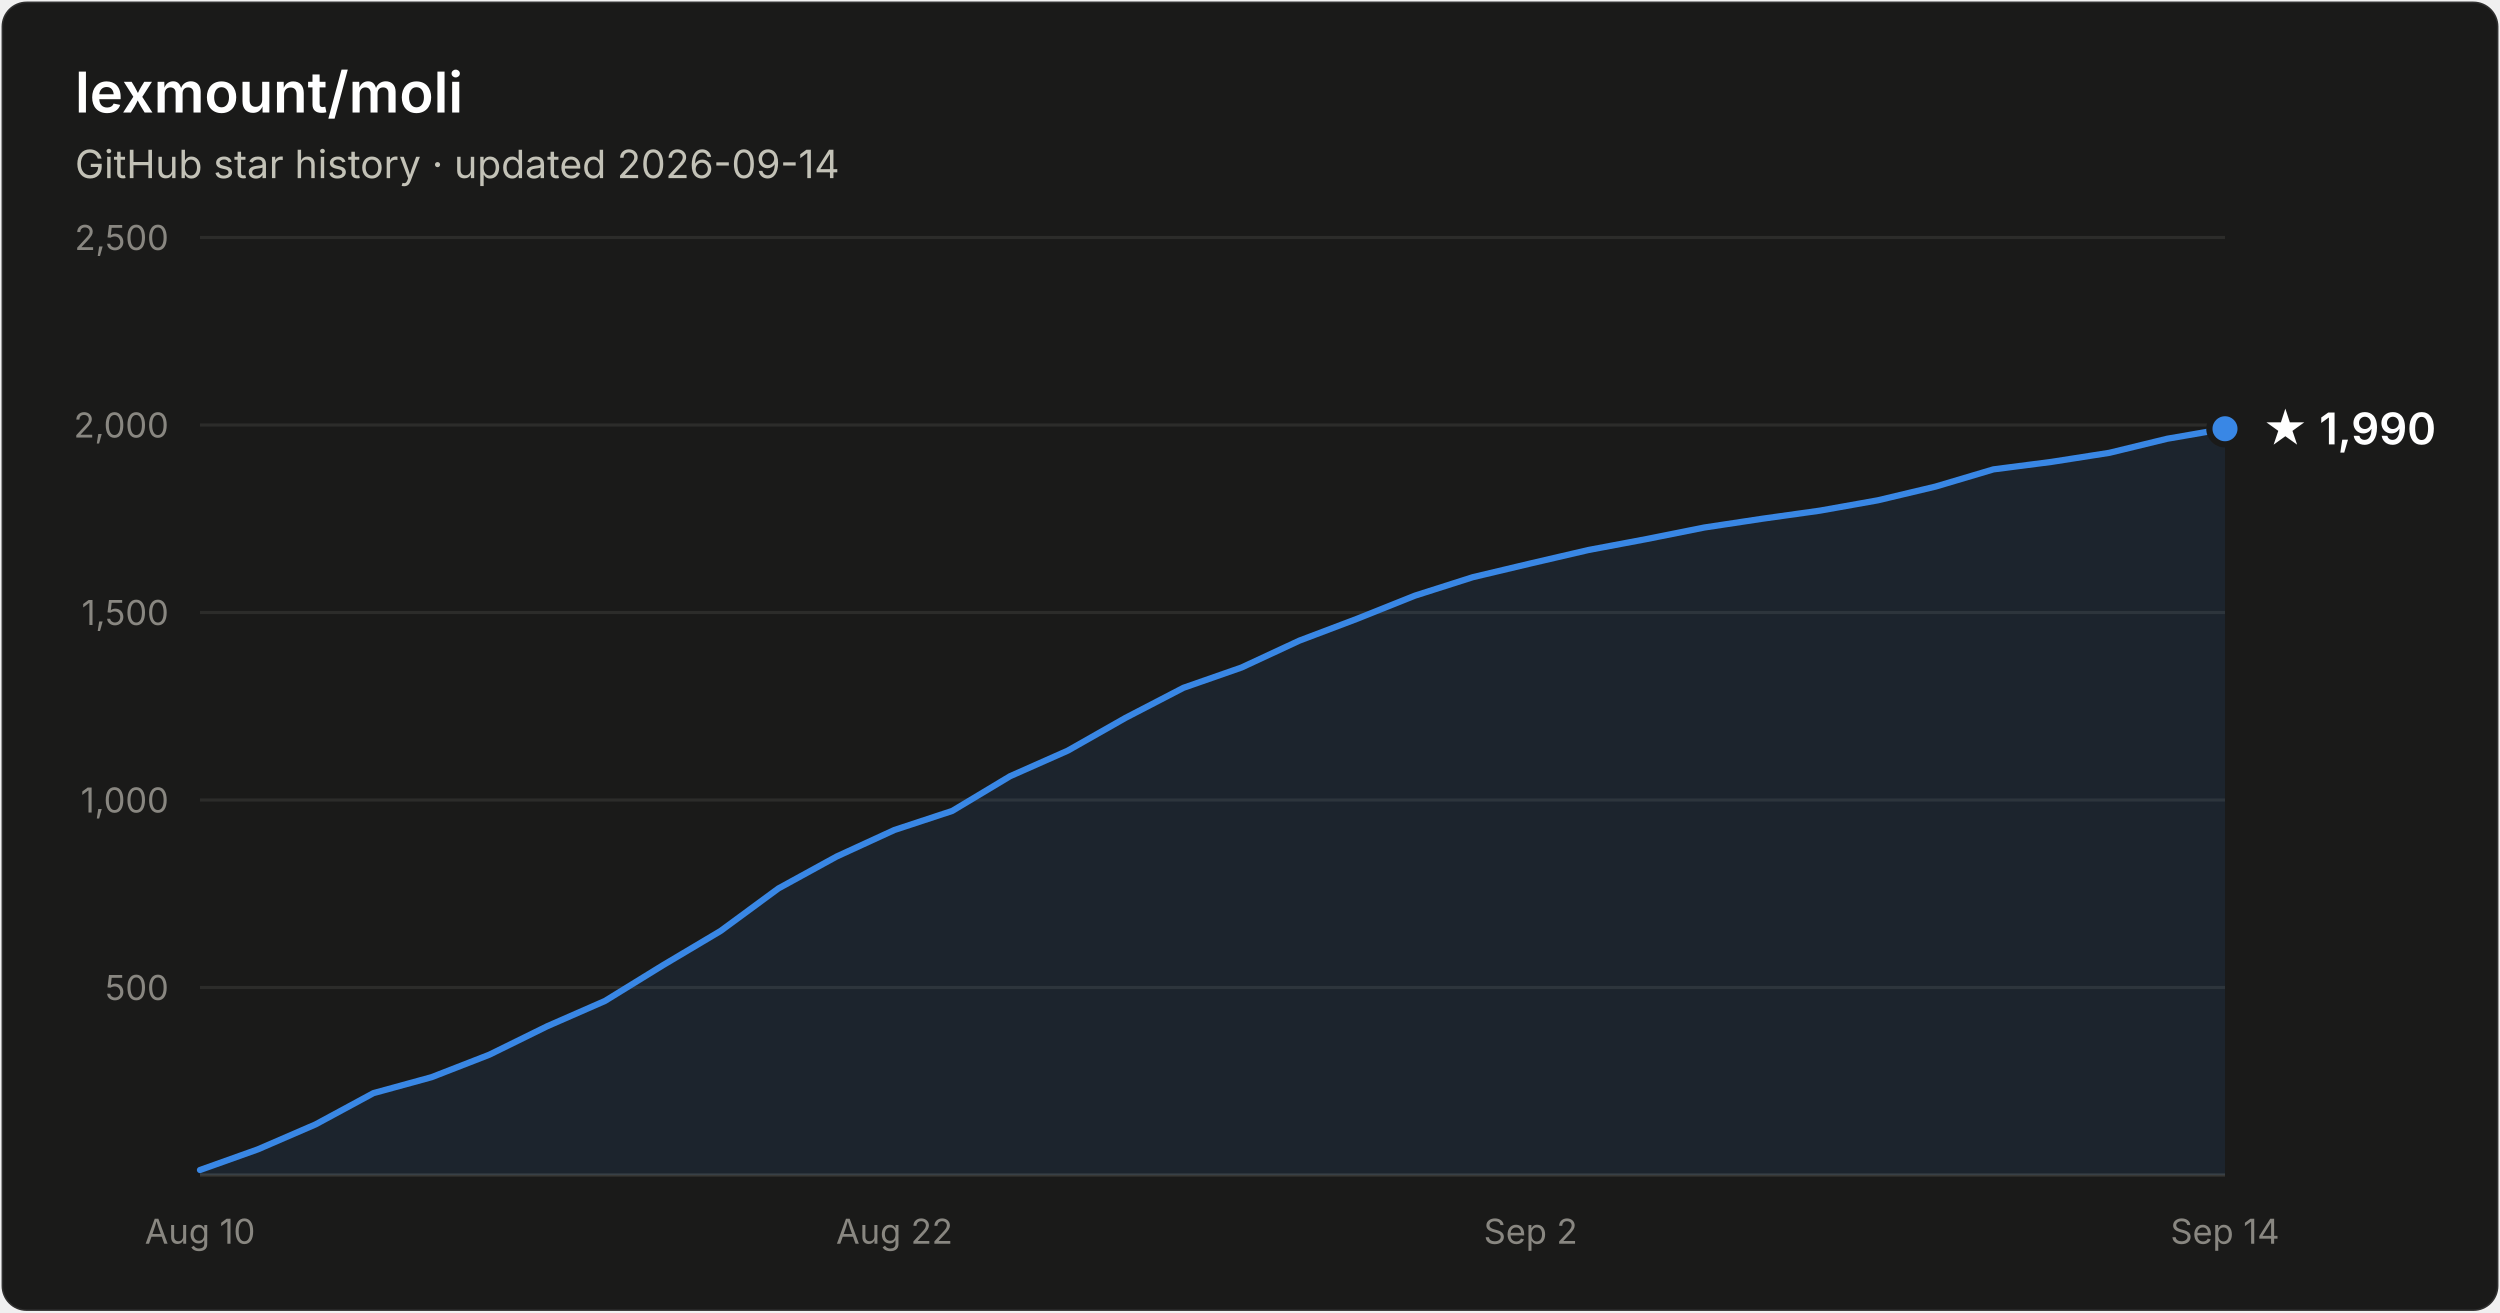
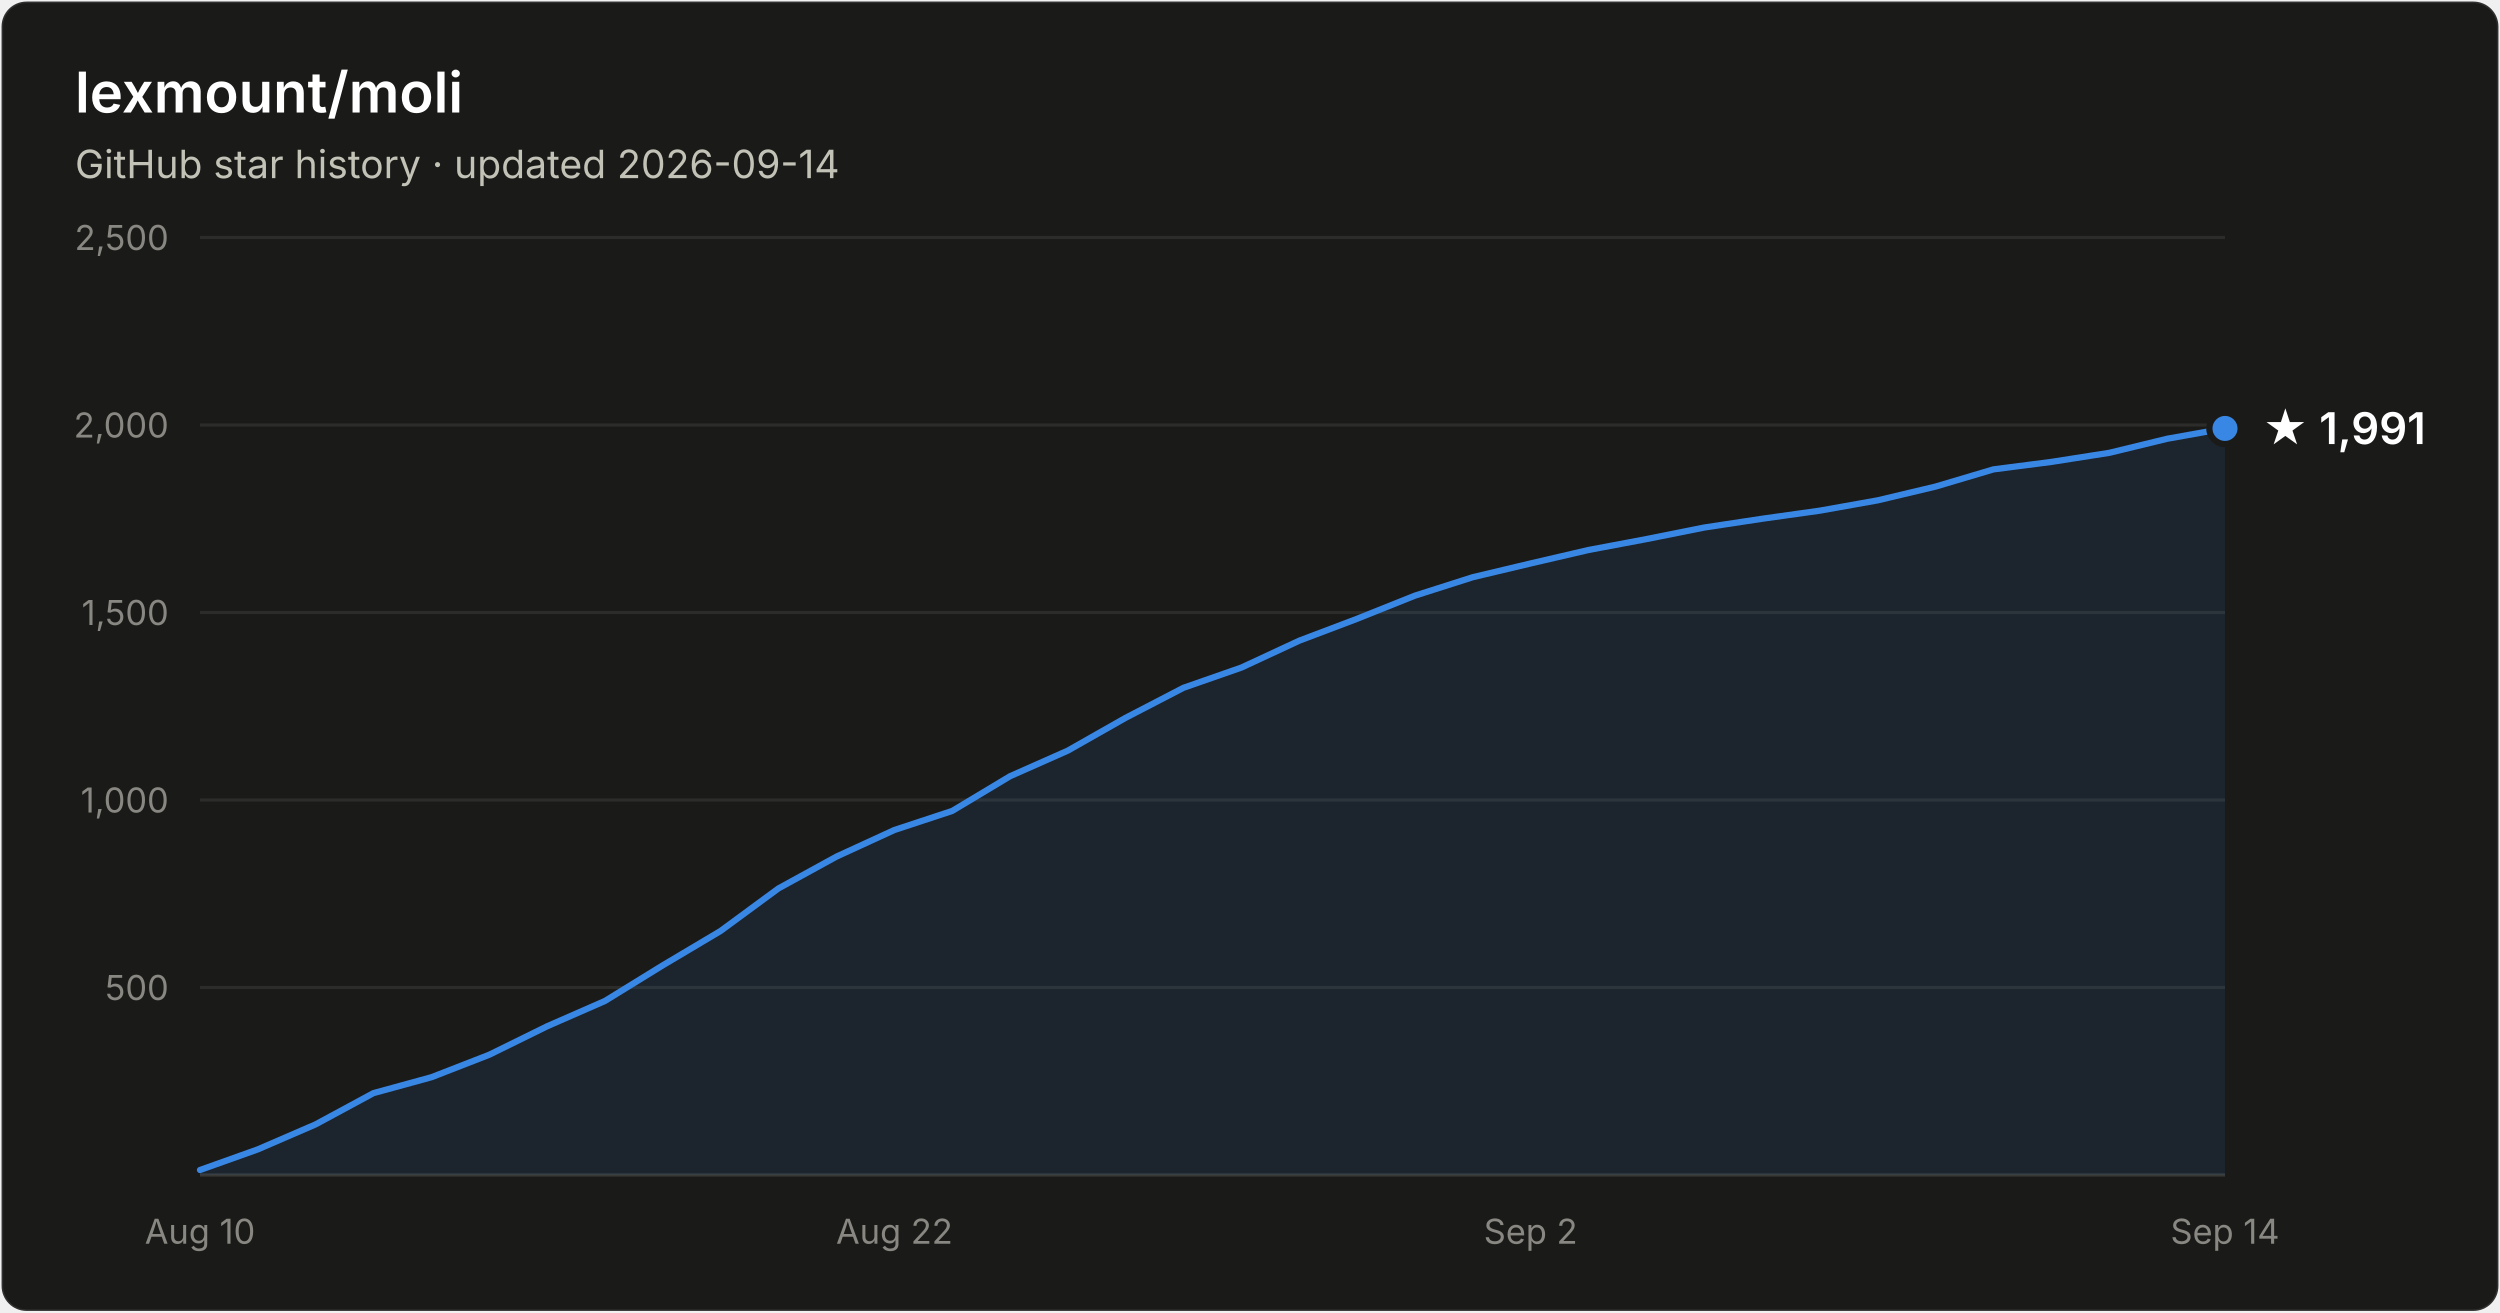
- <svg xmlns="http://www.w3.org/2000/svg" width="800" height="420" viewBox="0 0 800 420" font-family="system-ui, -apple-system, Segoe UI, sans-serif" role="img" aria-label="Star history of lexmount/moli: 1,990 stars as of 2026-09-14">
+ <svg xmlns="http://www.w3.org/2000/svg" width="800" height="420" viewBox="0 0 800 420" font-family="system-ui, -apple-system, Segoe UI, sans-serif" role="img" aria-label="Star history of lexmount/moli: 1,991 stars as of 2026-09-14">
  <rect x="0.5" y="0.5" width="799" height="419" rx="8" fill="#1a1a19" stroke="rgba(255,255,255,0.10)" />
  <text x="24" y="36" fill="#ffffff" font-size="18" font-weight="600">lexmount/moli</text>
  <text x="24" y="57" fill="#c3c2b7" font-size="12.5">GitHub star history · updated 2026-09-14</text>
  <line x1="64" y1="316.0" x2="712" y2="316.0" stroke="#2c2c2a" stroke-width="1" />
  <text x="54" y="320.0" text-anchor="end" fill="#898781" font-size="11" style="font-variant-numeric:tabular-nums">500</text>
  <line x1="64" y1="256.0" x2="712" y2="256.0" stroke="#2c2c2a" stroke-width="1" />
  <text x="54" y="260.0" text-anchor="end" fill="#898781" font-size="11" style="font-variant-numeric:tabular-nums">1,000</text>
  <line x1="64" y1="196.0" x2="712" y2="196.0" stroke="#2c2c2a" stroke-width="1" />
  <text x="54" y="200.0" text-anchor="end" fill="#898781" font-size="11" style="font-variant-numeric:tabular-nums">1,500</text>
  <line x1="64" y1="136.0" x2="712" y2="136.0" stroke="#2c2c2a" stroke-width="1" />
  <text x="54" y="140.0" text-anchor="end" fill="#898781" font-size="11" style="font-variant-numeric:tabular-nums">2,000</text>
  <line x1="64" y1="76.0" x2="712" y2="76.0" stroke="#2c2c2a" stroke-width="1" />
  <text x="54" y="80.0" text-anchor="end" fill="#898781" font-size="11" style="font-variant-numeric:tabular-nums">2,500</text>
  <line x1="64" y1="376" x2="712" y2="376" stroke="#383835" stroke-width="1" />
  <text x="64.0" y="398" text-anchor="middle" fill="#898781" font-size="11" style="font-variant-numeric:tabular-nums">Aug 10</text>
  <text x="286.2" y="398" text-anchor="middle" fill="#898781" font-size="11" style="font-variant-numeric:tabular-nums">Aug 22</text>
  <text x="489.8" y="398" text-anchor="middle" fill="#898781" font-size="11" style="font-variant-numeric:tabular-nums">Sep 2</text>
  <text x="712.0" y="398" text-anchor="middle" fill="#898781" font-size="11" style="font-variant-numeric:tabular-nums">Sep 14</text>
-   <path d="M64.0 374.4 L82.5 367.8 L101.0 359.8 L119.5 349.8 L138.1 344.7 L156.6 337.5 L175.1 328.4 L193.6 320.3 L212.1 308.9 L230.6 297.9 L249.1 284.3 L267.7 274.1 L286.2 265.6 L304.7 259.5 L323.2 248.4 L341.7 240.2 L360.2 229.7 L378.7 220.1 L397.3 213.6 L415.8 205.0 L434.3 198.0 L452.8 190.6 L471.3 184.7 L489.8 180.3 L508.3 176.0 L526.9 172.5 L545.4 168.8 L563.9 166.0 L582.4 163.4 L600.9 160.1 L619.4 155.7 L637.9 150.2 L656.5 147.8 L675.0 144.9 L693.5 140.4 L712.0 137.2 L712.0 376 L64.0 376 Z" fill="#3987e5" fill-opacity="0.1" />
-   <path d="M64.0 374.4 L82.5 367.8 L101.0 359.8 L119.5 349.8 L138.1 344.7 L156.6 337.5 L175.1 328.4 L193.6 320.3 L212.1 308.9 L230.6 297.9 L249.1 284.3 L267.7 274.1 L286.2 265.6 L304.7 259.5 L323.2 248.4 L341.7 240.2 L360.2 229.7 L378.7 220.1 L397.3 213.6 L415.8 205.0 L434.3 198.0 L452.8 190.6 L471.3 184.7 L489.8 180.3 L508.3 176.0 L526.9 172.5 L545.4 168.8 L563.9 166.0 L582.4 163.4 L600.9 160.1 L619.4 155.7 L637.9 150.2 L656.5 147.8 L675.0 144.9 L693.5 140.4 L712.0 137.2" fill="none" stroke="#3987e5" stroke-width="2" stroke-linejoin="round" stroke-linecap="round" />
-   <circle cx="712.0" cy="137.2" r="5" fill="#3987e5" stroke="#1a1a19" stroke-width="2" />
-   <text x="724.0" y="142.2" fill="#ffffff" font-size="14" font-weight="600">★ 1,990</text>
+   <path d="M64.0 374.4 L82.5 367.8 L101.0 359.8 L119.5 349.8 L138.1 344.7 L156.6 337.5 L175.1 328.4 L193.6 320.3 L212.1 308.9 L230.6 297.9 L249.1 284.3 L267.7 274.1 L286.2 265.6 L304.7 259.5 L323.2 248.4 L341.7 240.2 L360.2 229.7 L378.7 220.1 L397.3 213.6 L415.8 205.0 L434.3 198.0 L452.8 190.6 L471.3 184.7 L489.8 180.3 L508.3 176.0 L526.9 172.5 L545.4 168.8 L563.9 166.0 L582.4 163.4 L600.9 160.1 L619.4 155.7 L637.9 150.2 L656.5 147.8 L675.0 144.9 L693.5 140.4 L712.0 137.1 L712.0 376 L64.0 376 Z" fill="#3987e5" fill-opacity="0.1" />
+   <path d="M64.0 374.4 L82.5 367.8 L101.0 359.8 L119.5 349.8 L138.1 344.7 L156.6 337.5 L175.1 328.4 L193.6 320.3 L212.1 308.9 L230.6 297.9 L249.1 284.3 L267.7 274.1 L286.2 265.6 L304.7 259.5 L323.2 248.4 L341.7 240.2 L360.2 229.7 L378.7 220.1 L397.3 213.6 L415.8 205.0 L434.3 198.0 L452.8 190.6 L471.3 184.7 L489.8 180.3 L508.3 176.0 L526.9 172.5 L545.4 168.8 L563.9 166.0 L582.4 163.4 L600.9 160.1 L619.4 155.7 L637.9 150.2 L656.5 147.8 L675.0 144.9 L693.5 140.4 L712.0 137.1" fill="none" stroke="#3987e5" stroke-width="2" stroke-linejoin="round" stroke-linecap="round" />
+   <circle cx="712.0" cy="137.1" r="5" fill="#3987e5" stroke="#1a1a19" stroke-width="2" />
+   <text x="724.0" y="142.1" fill="#ffffff" font-size="14" font-weight="600">★ 1,991</text>
</svg>
